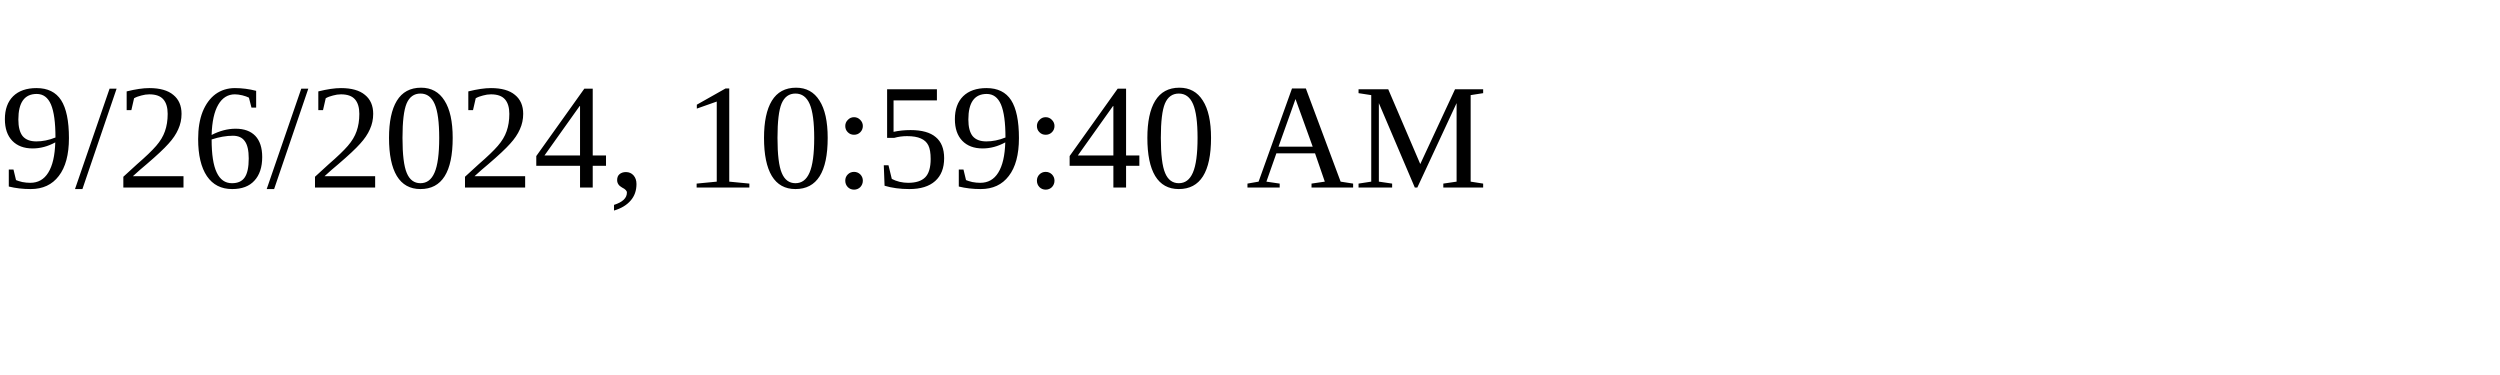
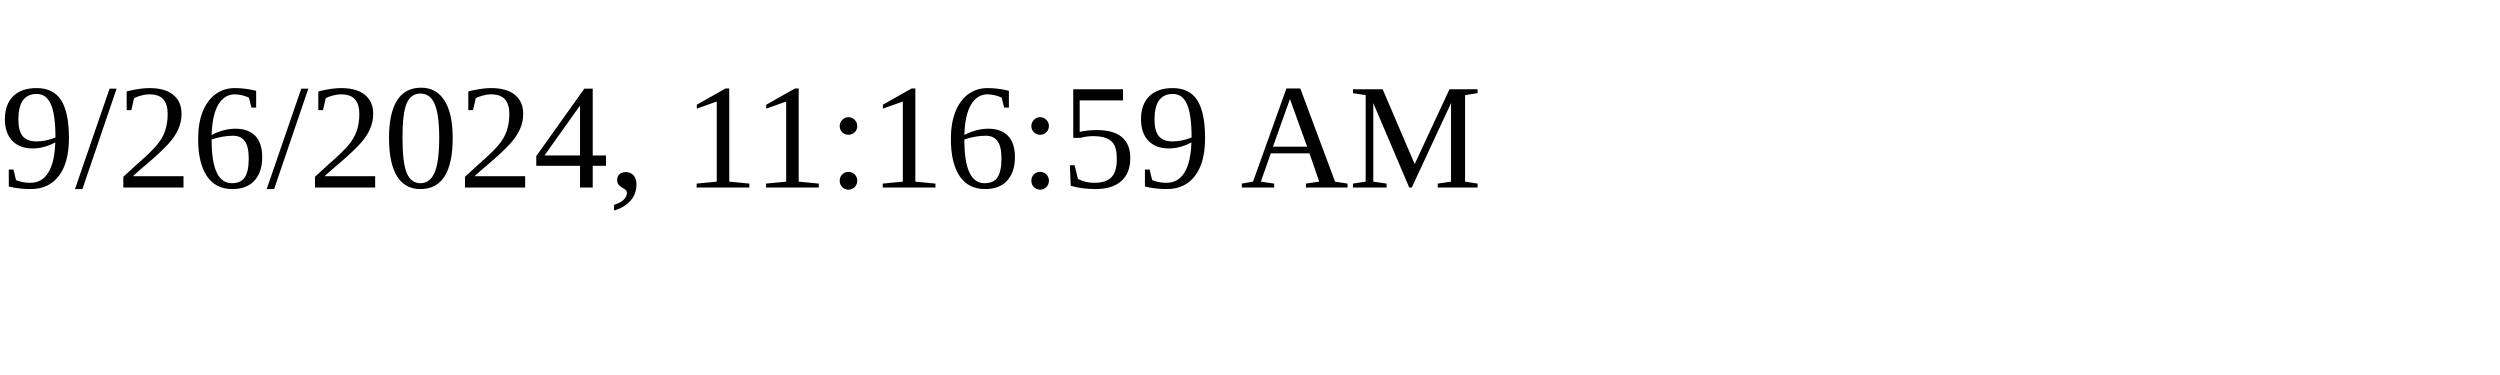
<svg xmlns="http://www.w3.org/2000/svg" height="30" width="200">
-   <text x="0" y="15">9/26/2024, 10:59:40 AM</text>
+   <text x="0" y="15">9/26/2024, 11:16:59 AM</text>
</svg>
